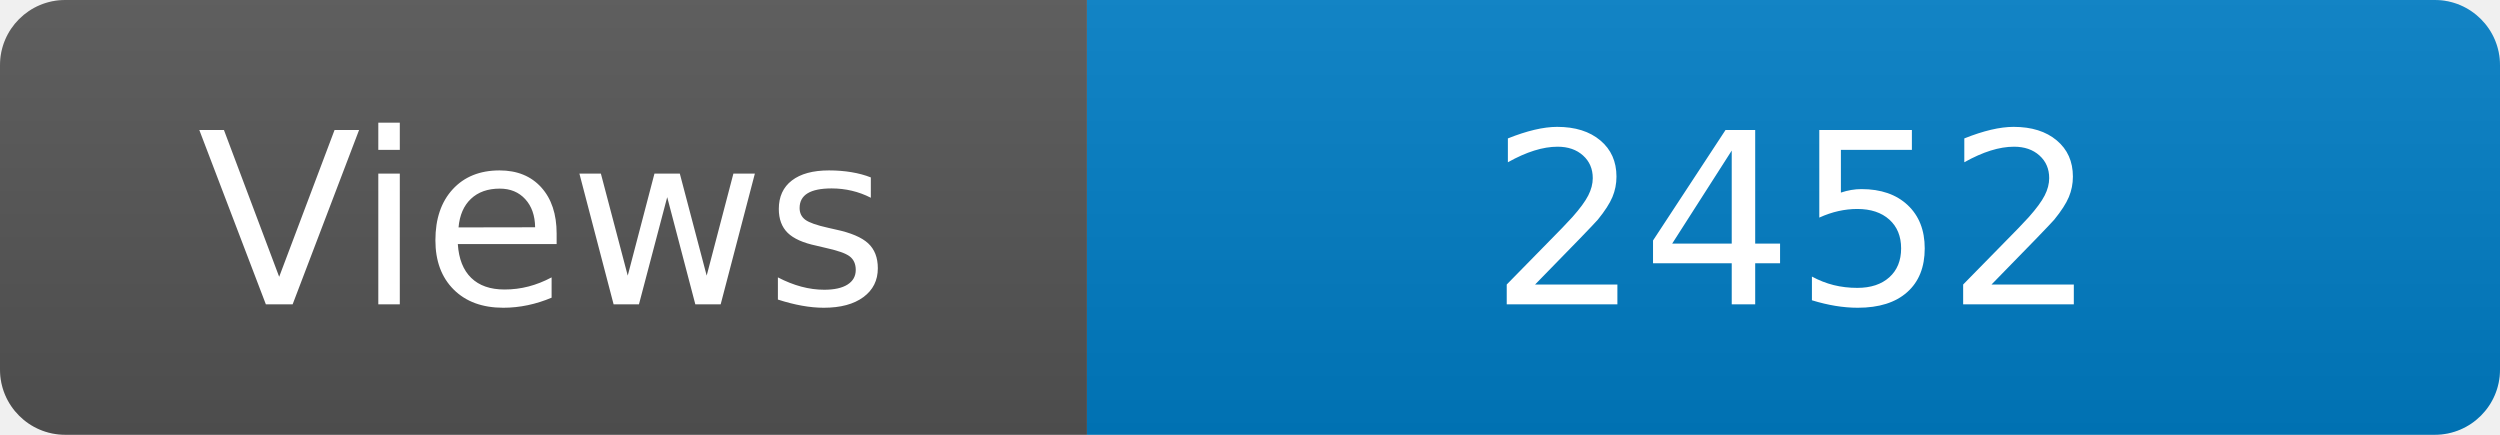
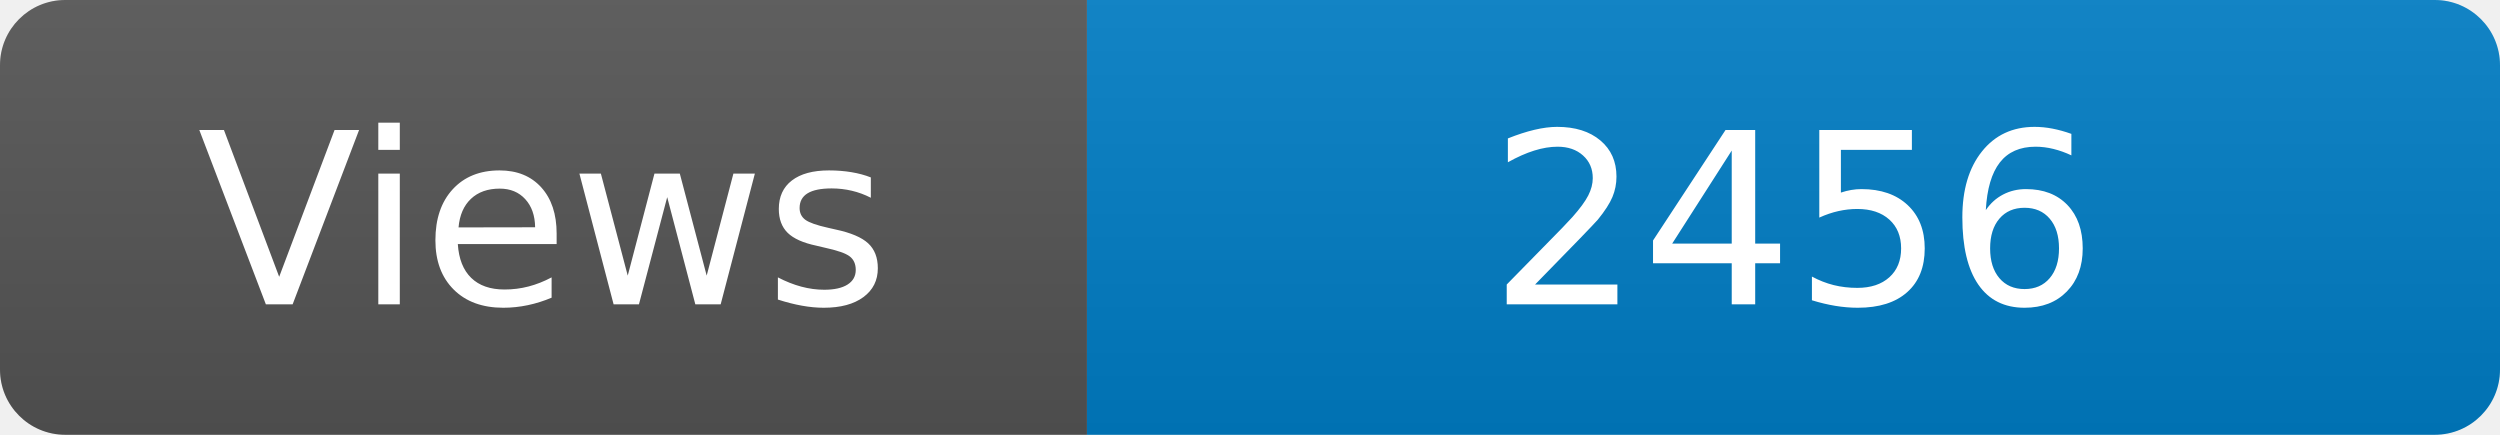
<svg xmlns="http://www.w3.org/2000/svg" width="115" height="20" role="img" aria-label="Maintained?: yes">
  <linearGradient id="s" x2="0" y2="100%">
    <stop offset="0" stop-color="#bbb" stop-opacity=".1" />
    <stop offset="1" stop-opacity=".1" />
  </linearGradient>
  <clipPath id="r">
    <rect width="115" height="20" rx="3" fill="#fff" />
  </clipPath>
  <g clip-path="url(#r)">
    <rect width="50" height="20" fill="#555" />
    <rect x="50" width="160" height="20" fill="#007ec6" />
    <rect width="115" height="20" fill="url(#s)" />
  </g>
  <g fill="#fff" text-anchor="middle" font-family="Verdana,Geneva,DejaVu Sans,sans-serif" font-size="110">
    <text x="250" y="140" transform="scale(.1)" fill="#fff">Views</text>
-     <text x="825" y="140" transform="scale(.1)" fill="#fff">2452</text>
+     <text x="825" y="140" transform="scale(.1)" fill="#fff">2456</text>
  </g>
</svg>
